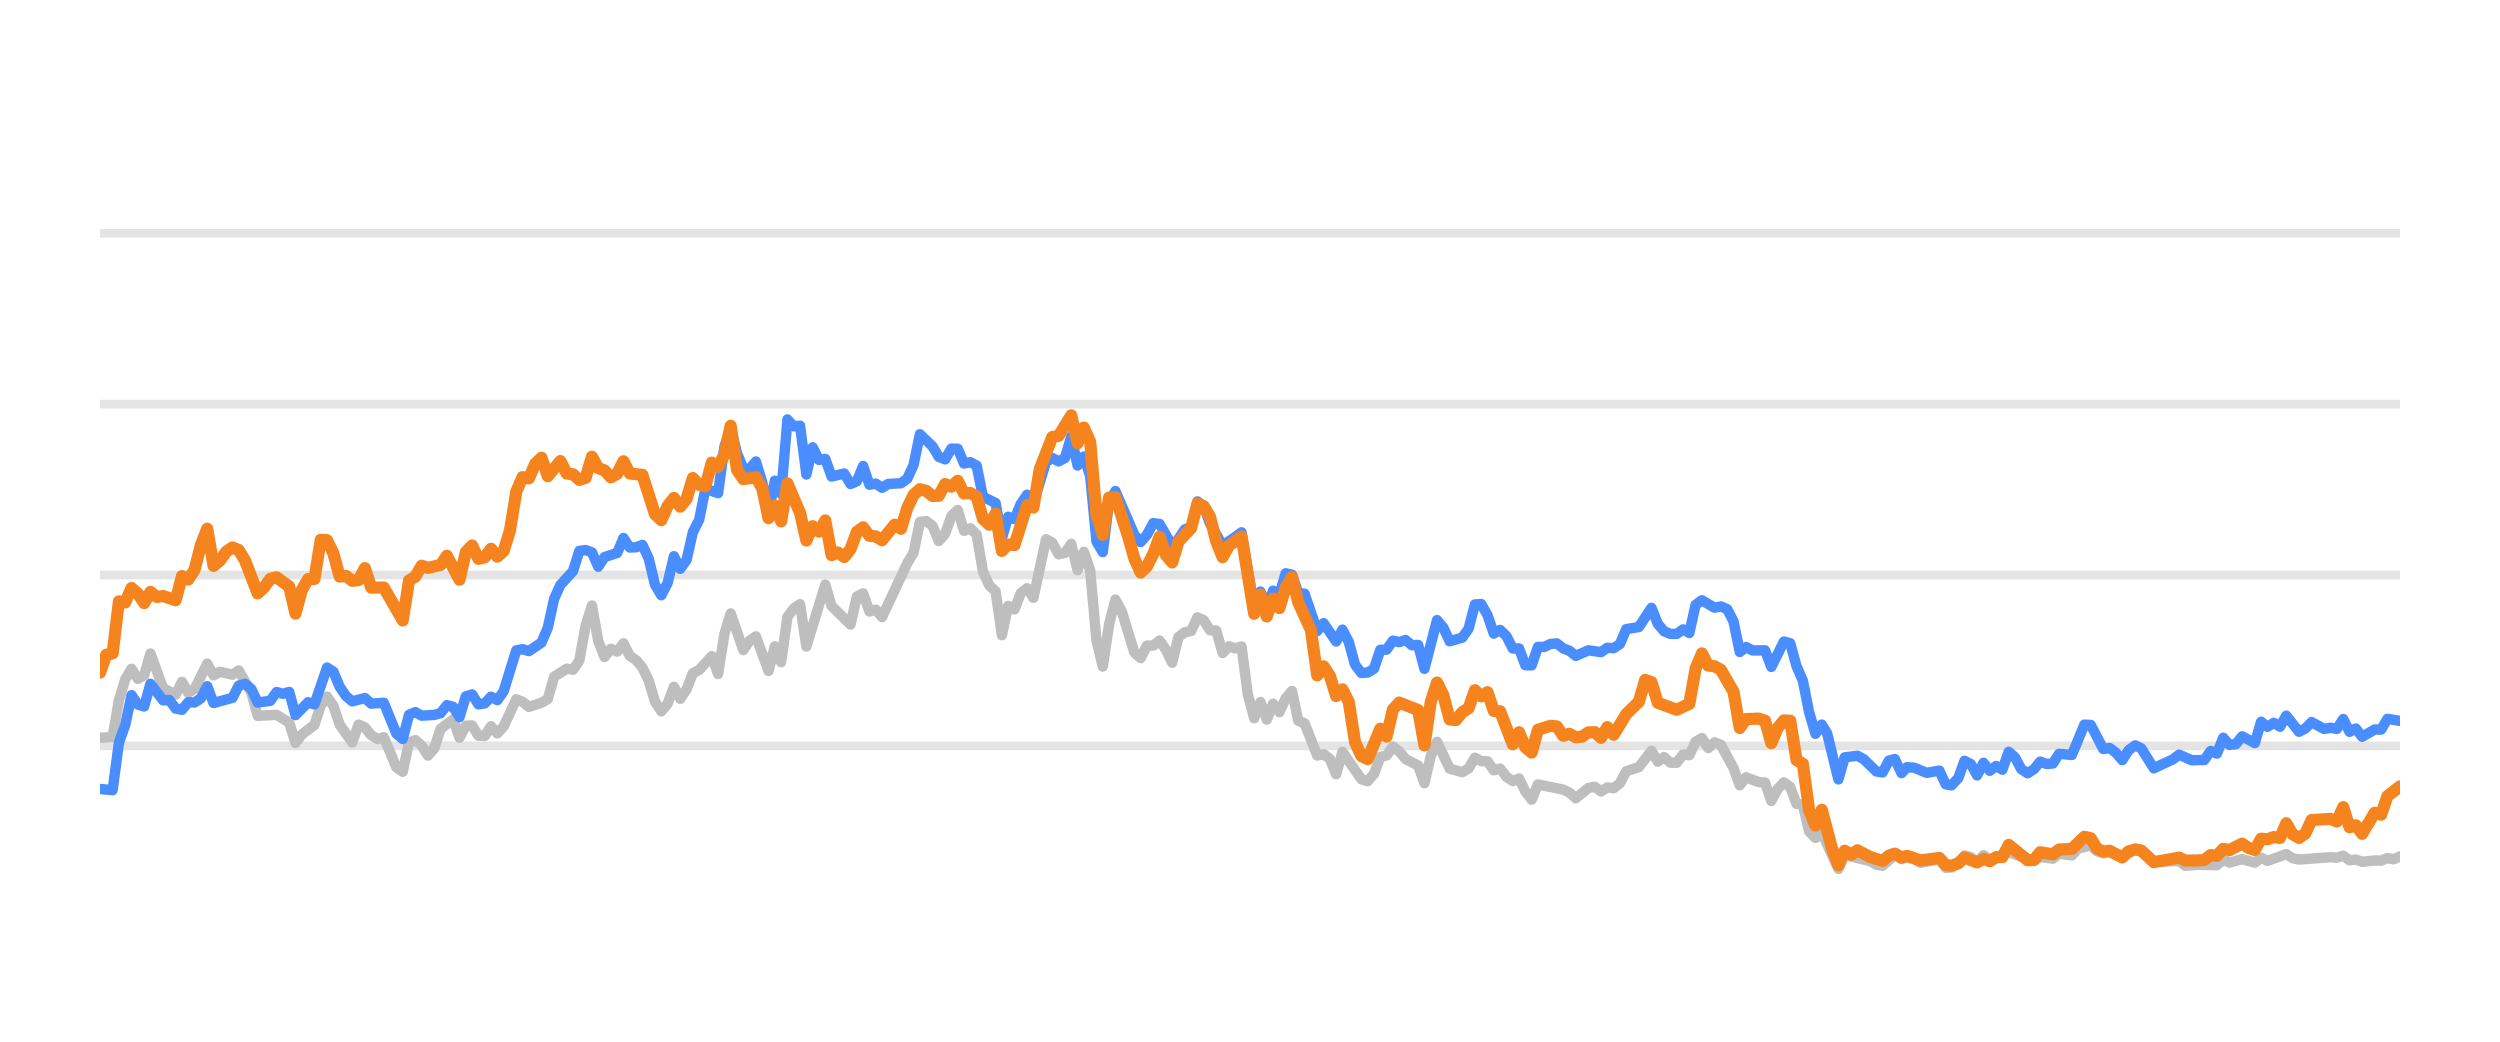
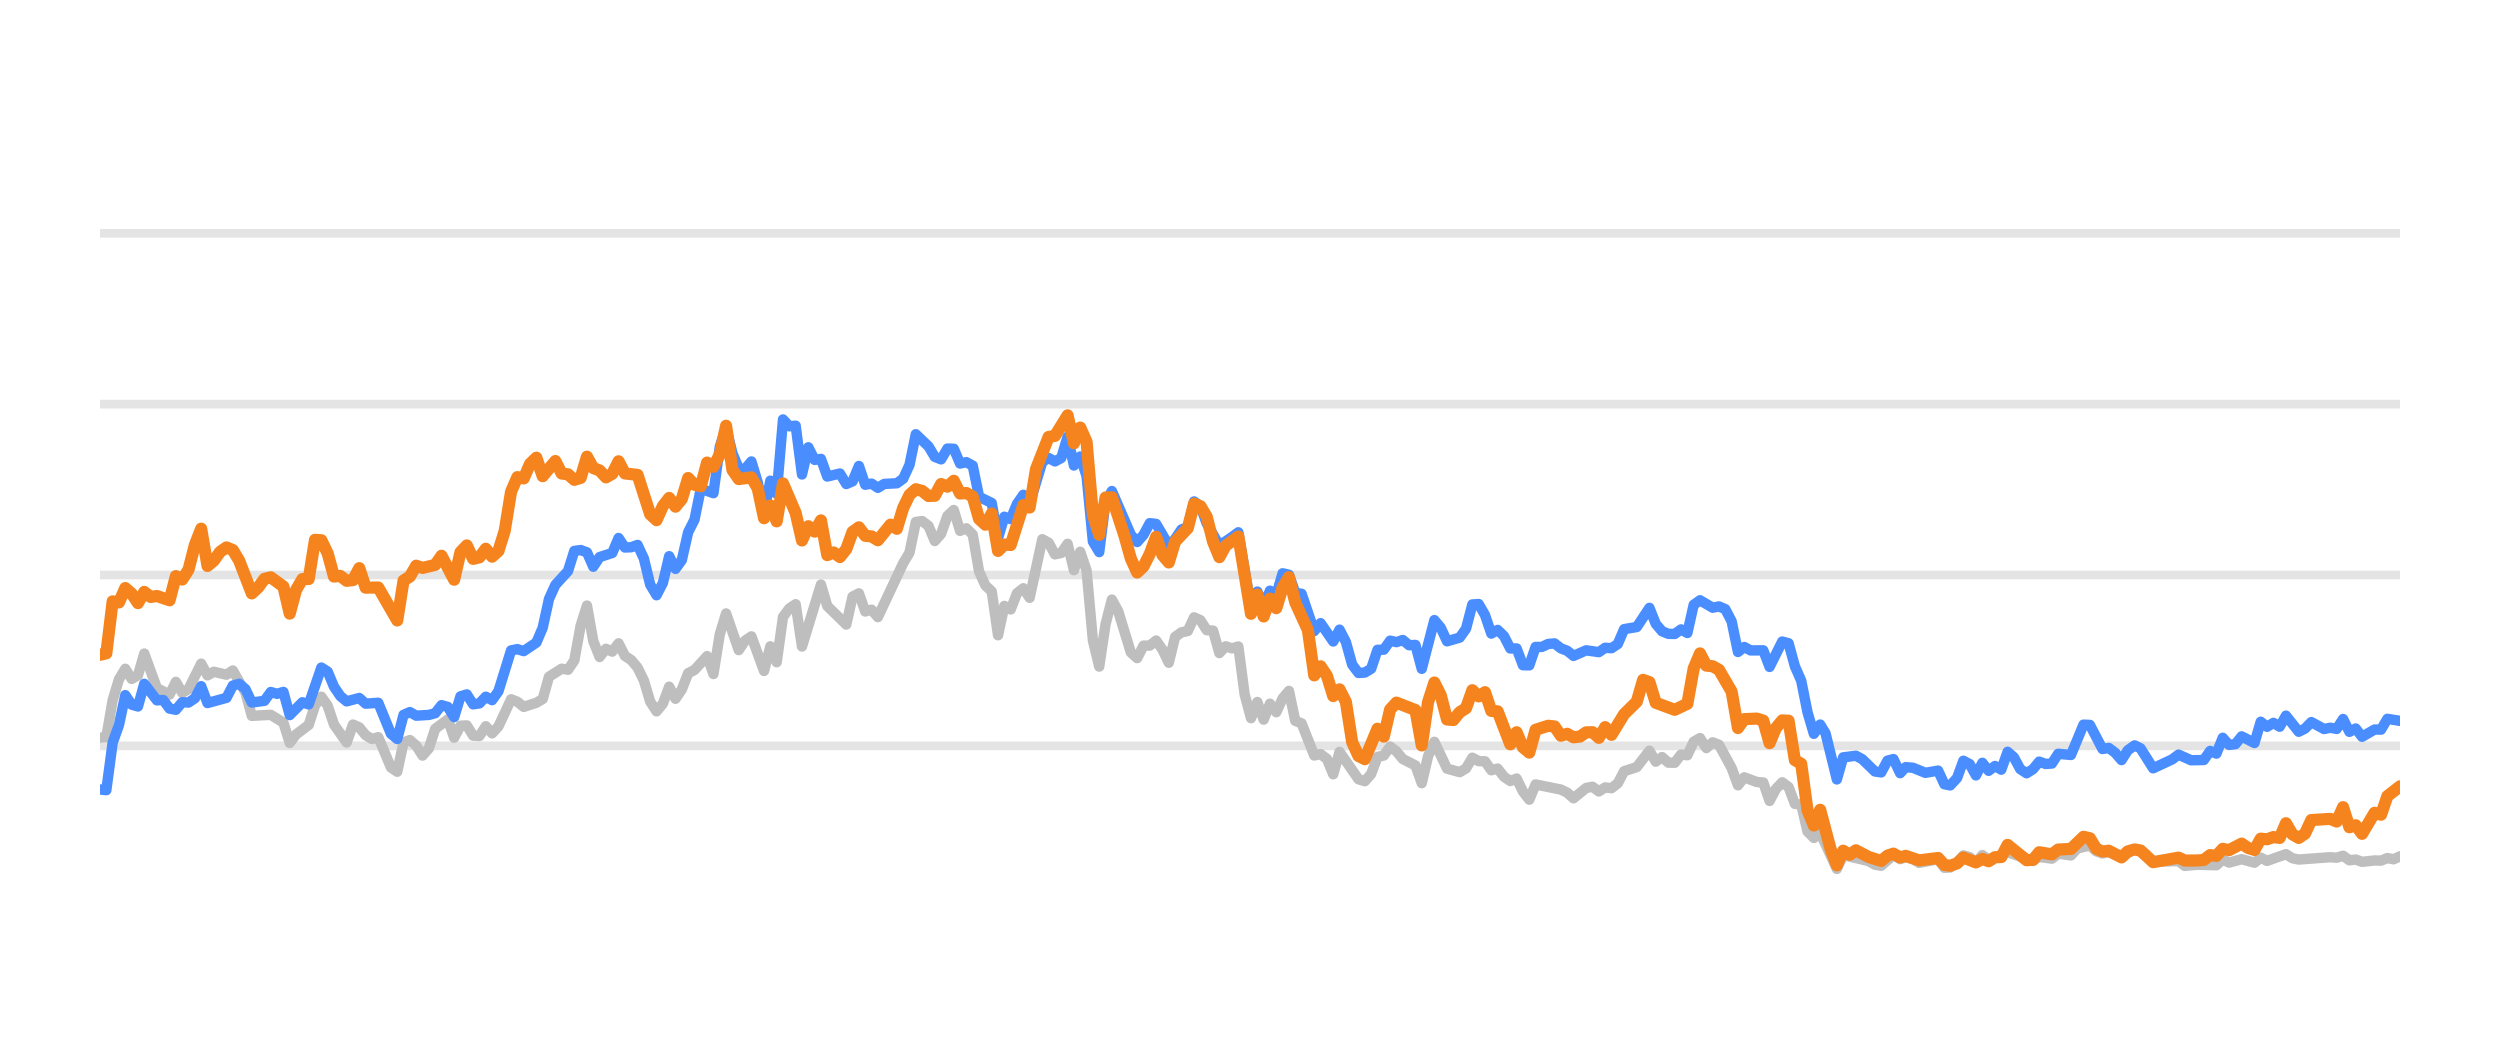
<svg xmlns="http://www.w3.org/2000/svg" width="144pt" height="60pt" viewBox="0 0 144 60" version="1.1">
  <defs>
    <style type="text/css">*{stroke-linejoin: round; stroke-linecap: butt}</style>
  </defs>
  <g id="figure_1">
    <g id="patch_1">
      <path d="M 0 60  L 144 60  L 144 0  L 0 0  L 0 60  z " style="fill: none; opacity: 0" />
    </g>
    <g id="axes_1">
      <g id="patch_2">
        <path d="M 5.76 52.8  L 138.24 52.8  L 138.24 3.6  L 5.76 3.6  L 5.76 52.8  z " style="fill: none" />
      </g>
      <g id="matplotlib.axis_1" />
      <g id="matplotlib.axis_2" />
      <g id="line2d_1">
-         <path d="M 5.76 42.96  L 138.24 42.96  " clip-path="url(#p3c8f8a0e8d)" style="fill: none; stroke: #b2b2b2; stroke-opacity: 0.35; stroke-width: 0.5; stroke-linecap: square" />
+         <path d="M 5.76 42.96  L 138.24 42.96  " clip-path="url(#pc22f0624d3)" style="fill: none; stroke: #b2b2b2; stroke-opacity: 0.35; stroke-width: 0.5; stroke-linecap: square" />
      </g>
      <g id="line2d_2">
-         <path d="M 5.76 33.12  L 138.24 33.12  " clip-path="url(#p3c8f8a0e8d)" style="fill: none; stroke: #b2b2b2; stroke-opacity: 0.35; stroke-width: 0.5; stroke-linecap: square" />
+         <path d="M 5.76 33.12  L 138.24 33.12  " clip-path="url(#pc22f0624d3)" style="fill: none; stroke: #b2b2b2; stroke-opacity: 0.35; stroke-width: 0.5; stroke-linecap: square" />
      </g>
      <g id="line2d_3">
-         <path d="M 5.76 23.28  L 138.24 23.28  " clip-path="url(#p3c8f8a0e8d)" style="fill: none; stroke: #b2b2b2; stroke-opacity: 0.35; stroke-width: 0.5; stroke-linecap: square" />
+         <path d="M 5.76 23.28  L 138.24 23.28  " clip-path="url(#pc22f0624d3)" style="fill: none; stroke: #b2b2b2; stroke-opacity: 0.35; stroke-width: 0.5; stroke-linecap: square" />
      </g>
      <g id="line2d_4">
-         <path d="M 5.76 13.44  L 138.24 13.44  " clip-path="url(#p3c8f8a0e8d)" style="fill: none; stroke: #b2b2b2; stroke-opacity: 0.35; stroke-width: 0.5; stroke-linecap: square" />
+         <path d="M 5.76 13.44  L 138.24 13.44  " clip-path="url(#pc22f0624d3)" style="fill: none; stroke: #b2b2b2; stroke-opacity: 0.35; stroke-width: 0.5; stroke-linecap: square" />
      </g>
      <g id="line2d_5">
-         <path d="M 5.76 42.498  L 6.487 42.448  L 6.85 40.333  L 7.213 39.127  L 7.576 38.522  L 7.94 39.103  L 8.303 38.901  L 8.666 37.646  L 9.393 39.639  L 10.119 40.008  L 10.483 39.275  L 10.846 39.905  L 11.209 39.688  L 11.936 38.227  L 12.299 38.901  L 12.662 38.694  L 13.389 38.862  L 13.752 38.621  L 14.479 39.89  L 14.842 41.233  L 15.932 41.174  L 16.658 41.622  L 17.021 42.793  L 17.385 42.306  L 18.111 41.755  L 18.475 40.628  L 18.838 40.131  L 19.201 40.648  L 19.564 41.735  L 20.291 42.768  L 20.654 41.735  L 21.017 41.897  L 21.381 42.345  L 21.744 42.566  L 22.107 42.463  L 22.834 44.205  L 23.197 44.451  L 23.56 42.763  L 23.924 42.63  L 24.287 42.945  L 24.65 43.521  L 25.013 43.108  L 25.377 41.981  L 26.103 41.44  L 26.467 42.493  L 26.83 41.799  L 27.193 41.784  L 27.556 42.375  L 27.92 42.394  L 28.283 41.833  L 28.646 42.242  L 29.01 41.843  L 29.736 40.279  L 30.099 40.421  L 30.463 40.716  L 31.189 40.48  L 31.552 40.264  L 31.916 38.98  L 32.642 38.517  L 33.006 38.576  L 33.369 38.045  L 33.732 36.033  L 34.095 34.881  L 34.459 36.923  L 34.822 37.843  L 35.185 37.371  L 35.548 37.533  L 35.912 37.056  L 36.275 37.779  L 36.638 38.02  L 37.002 38.453  L 37.365 39.196  L 37.728 40.416  L 38.091 40.972  L 38.455 40.534  L 38.818 39.555  L 39.181 40.249  L 39.544 39.713  L 39.908 38.778  L 40.271 38.591  L 40.998 37.794  L 41.361 38.822  L 41.724 36.534  L 42.087 35.334  L 42.814 37.445  L 43.177 36.903  L 43.54 36.657  L 44.267 38.645  L 44.63 37.228  L 44.994 38.143  L 45.357 35.536  L 45.72 35.044  L 46.083 34.803  L 46.447 37.238  L 47.536 33.671  L 47.9 34.906  L 48.99 35.974  L 49.353 34.365  L 49.716 34.178  L 50.079 35.221  L 50.443 35.118  L 50.806 35.546  L 52.259 32.441  L 52.622 31.831  L 52.986 30.065  L 53.349 30.011  L 53.712 30.291  L 54.075 31.162  L 54.439 30.749  L 54.802 29.715  L 55.165 29.376  L 55.528 30.576  L 55.892 30.429  L 56.255 30.793  L 56.618 32.918  L 56.982 33.72  L 57.345 34.06  L 57.708 36.589  L 58.071 34.901  L 58.435 35.103  L 58.798 34.168  L 59.161 33.883  L 59.524 34.434  L 60.251 31.059  L 60.614 31.26  L 60.978 31.929  L 61.341 31.851  L 61.704 31.324  L 62.067 32.844  L 62.431 31.782  L 62.794 32.859  L 63.157 36.884  L 63.52 38.394  L 63.884 35.954  L 64.247 34.537  L 64.61 35.206  L 65.337 37.578  L 65.7 37.907  L 66.063 37.189  L 66.427 37.184  L 66.79 36.894  L 67.153 37.42  L 67.516 38.173  L 67.88 36.687  L 68.243 36.421  L 68.606 36.348  L 68.97 35.56  L 69.333 35.723  L 69.696 36.298  L 70.059 36.323  L 70.423 37.617  L 70.786 37.228  L 71.149 37.346  L 71.512 37.238  L 71.876 40.008  L 72.239 41.366  L 72.602 40.436  L 72.966 41.45  L 73.329 40.534  L 73.692 41.022  L 74.055 40.224  L 74.419 39.796  L 74.782 41.518  L 75.145 41.666  L 75.872 43.516  L 76.235 43.437  L 76.598 43.713  L 76.962 44.598  L 77.325 43.309  L 78.415 44.884  L 78.778 44.997  L 79.141 44.579  L 79.505 43.6  L 79.868 43.516  L 80.231 43.004  L 80.594 43.28  L 80.958 43.718  L 81.684 44.092  L 82.047 45.11  L 82.411 43.555  L 82.774 42.729  L 83.501 44.274  L 84.227 44.475  L 84.59 44.259  L 84.954 43.644  L 85.317 43.841  L 85.68 43.851  L 86.043 44.367  L 86.407 44.269  L 86.77 44.741  L 87.133 44.987  L 87.497 44.844  L 87.86 45.587  L 88.223 46.06  L 88.586 45.184  L 90.039 45.479  L 90.403 45.656  L 90.766 45.981  L 91.493 45.386  L 91.856 45.317  L 92.219 45.587  L 92.582 45.356  L 92.946 45.4  L 93.309 45.115  L 93.672 44.421  L 94.399 44.185  L 95.125 43.24  L 95.489 43.87  L 95.852 43.609  L 96.215 43.929  L 96.578 43.934  L 96.942 43.462  L 97.305 43.501  L 97.668 42.724  L 98.031 42.512  L 98.395 43.088  L 98.758 42.758  L 99.121 42.901  L 99.848 44.239  L 100.211 45.233  L 100.574 44.775  L 101.301 45.046  L 101.664 45.071  L 102.027 46.133  L 102.391 45.445  L 102.754 45.061  L 103.117 45.331  L 103.481 46.301  L 103.844 46.345  L 104.207 47.895  L 104.57 48.264  L 104.934 47.964  L 105.892 50.05  L 106.254 49.248  L 107.714 49.597  L 108.076 49.804  L 108.439 49.868  L 109.142 49.248  L 109.528 49.484  L 109.846 49.376  L 110.254 49.479  L 110.617 49.7  L 111.707 49.494  L 112.071 49.986  L 112.404 49.966  L 112.796 49.7  L 113.158 49.272  L 113.521 49.371  L 113.88 49.681  L 114.251 49.253  L 114.611 49.513  L 115.7 49.09  L 117.155 49.587  L 117.516 49.361  L 118.244 49.459  L 118.606 49.169  L 119.339 49.272  L 119.703 48.874  L 120.426 48.702  L 120.79 49.031  L 121.149 49.159  L 121.511 49.08  L 122.243 49.366  L 122.994 48.908  L 123.334 49.051  L 124.058 49.646  L 125.518 49.597  L 125.876 49.873  L 126.6 49.809  L 127.694 49.838  L 128.058 49.509  L 128.42 49.686  L 129.144 49.489  L 129.879 49.691  L 130.24 49.4  L 130.603 49.587  L 131.69 49.199  L 132.058 49.435  L 132.422 49.509  L 134.234 49.376  L 134.603 49.405  L 134.97 49.292  L 135.334 49.553  L 135.696 49.509  L 136.06 49.641  L 136.781 49.563  L 137.152 49.572  L 137.515 49.425  L 137.87 49.494  L 138.24 49.322  L 138.24 49.322  " clip-path="url(#p3c8f8a0e8d)" style="fill: none; stroke: #bebebe; stroke-width: 0.6; stroke-linecap: round" />
+         <path d="M 5.76 42.488  L 6.124 42.448  L 6.489 40.333  L 6.853 39.127  L 7.217 38.522  L 7.581 39.103  L 7.946 38.901  L 8.31 37.646  L 9.038 39.639  L 9.767 40.008  L 10.131 39.275  L 10.496 39.905  L 10.86 39.688  L 11.588 38.227  L 11.953 38.901  L 12.317 38.694  L 13.045 38.862  L 13.41 38.621  L 14.138 39.89  L 14.503 41.233  L 15.595 41.174  L 16.324 41.622  L 16.688 42.793  L 17.052 42.306  L 17.781 41.755  L 18.145 40.628  L 18.51 40.131  L 18.874 40.648  L 19.238 41.735  L 19.967 42.768  L 20.331 41.735  L 20.695 41.897  L 21.059 42.345  L 21.424 42.566  L 21.788 42.463  L 22.517 44.205  L 22.881 44.451  L 23.245 42.763  L 23.609 42.63  L 23.974 42.945  L 24.338 43.521  L 24.702 43.108  L 25.066 41.981  L 25.795 41.44  L 26.159 42.493  L 26.524 41.799  L 26.888 41.784  L 27.252 42.375  L 27.616 42.394  L 27.981 41.833  L 28.345 42.242  L 28.709 41.843  L 29.438 40.279  L 29.802 40.421  L 30.166 40.716  L 30.895 40.48  L 31.259 40.264  L 31.623 38.98  L 32.352 38.517  L 32.716 38.576  L 33.08 38.045  L 33.445 36.033  L 33.809 34.881  L 34.173 36.923  L 34.538 37.843  L 34.902 37.371  L 35.266 37.533  L 35.63 37.056  L 35.995 37.779  L 36.359 38.02  L 36.723 38.453  L 37.087 39.196  L 37.452 40.416  L 37.816 40.972  L 38.18 40.534  L 38.545 39.555  L 38.909 40.249  L 39.273 39.713  L 39.637 38.778  L 40.002 38.591  L 40.73 37.794  L 41.094 38.822  L 41.459 36.534  L 41.823 35.334  L 42.552 37.445  L 42.916 36.903  L 43.28 36.657  L 44.009 38.645  L 44.373 37.228  L 44.737 38.143  L 45.101 35.536  L 45.466 35.044  L 45.83 34.803  L 46.194 37.238  L 47.287 33.671  L 47.651 34.906  L 48.744 35.974  L 49.108 34.365  L 49.473 34.178  L 49.837 35.221  L 50.201 35.118  L 50.565 35.546  L 52.023 32.441  L 52.387 31.831  L 52.751 30.065  L 53.115 30.011  L 53.48 30.291  L 53.844 31.162  L 54.208 30.749  L 54.572 29.715  L 54.937 29.376  L 55.301 30.576  L 55.665 30.429  L 56.03 30.793  L 56.394 32.918  L 56.758 33.72  L 57.122 34.06  L 57.487 36.589  L 57.851 34.901  L 58.215 35.103  L 58.579 34.168  L 58.944 33.883  L 59.308 34.434  L 60.037 31.059  L 60.401 31.26  L 60.765 31.929  L 61.129 31.851  L 61.494 31.324  L 61.858 32.844  L 62.222 31.782  L 62.586 32.859  L 62.951 36.884  L 63.315 38.394  L 63.679 35.954  L 64.044 34.537  L 64.408 35.206  L 65.136 37.578  L 65.501 37.907  L 65.865 37.189  L 66.229 37.184  L 66.593 36.894  L 66.958 37.42  L 67.322 38.173  L 67.686 36.687  L 68.051 36.421  L 68.415 36.348  L 68.779 35.56  L 69.143 35.723  L 69.508 36.298  L 69.872 36.323  L 70.236 37.617  L 70.6 37.228  L 70.965 37.346  L 71.329 37.238  L 71.693 40.008  L 72.058 41.366  L 72.422 40.436  L 72.786 41.45  L 73.15 40.534  L 73.515 41.022  L 73.879 40.224  L 74.243 39.796  L 74.607 41.518  L 74.972 41.666  L 75.7 43.516  L 76.065 43.437  L 76.429 43.713  L 76.793 44.598  L 77.157 43.309  L 78.25 44.884  L 78.614 44.997  L 78.979 44.579  L 79.343 43.6  L 79.707 43.516  L 80.072 43.004  L 80.436 43.28  L 80.8 43.718  L 81.529 44.092  L 81.893 45.11  L 82.257 43.555  L 82.621 42.729  L 83.35 44.274  L 84.079 44.475  L 84.443 44.259  L 84.807 43.644  L 85.171 43.841  L 85.536 43.851  L 85.9 44.367  L 86.264 44.269  L 86.628 44.741  L 86.993 44.987  L 87.357 44.844  L 87.721 45.587  L 88.086 46.06  L 88.45 45.184  L 89.907 45.479  L 90.271 45.656  L 90.635 45.981  L 91.364 45.386  L 91.728 45.317  L 92.093 45.587  L 92.457 45.356  L 92.821 45.4  L 93.185 45.115  L 93.55 44.421  L 94.278 44.185  L 95.007 43.24  L 95.371 43.87  L 95.735 43.609  L 96.1 43.929  L 96.464 43.934  L 96.828 43.462  L 97.192 43.501  L 97.557 42.724  L 97.921 42.512  L 98.285 43.088  L 98.649 42.758  L 99.014 42.901  L 99.742 44.239  L 100.107 45.233  L 100.471 44.775  L 101.199 45.046  L 101.564 45.071  L 101.928 46.133  L 102.292 45.445  L 102.656 45.061  L 103.021 45.331  L 103.385 46.301  L 103.749 46.345  L 104.114 47.895  L 104.478 48.264  L 104.842 47.964  L 105.803 50.05  L 106.166 49.248  L 107.63 49.597  L 107.993 49.804  L 108.357 49.868  L 109.062 49.248  L 109.449 49.484  L 109.768 49.376  L 110.177 49.479  L 110.541 49.7  L 111.634 49.494  L 111.999 49.986  L 112.333 49.966  L 112.726 49.7  L 113.089 49.272  L 113.453 49.371  L 113.813 49.681  L 114.185 49.253  L 114.546 49.513  L 115.638 49.09  L 117.097 49.587  L 117.459 49.361  L 118.189 49.459  L 118.552 49.169  L 119.287 49.272  L 119.652 48.874  L 120.377 48.702  L 120.742 49.031  L 121.102 49.159  L 121.465 49.08  L 122.199 49.366  L 122.952 48.908  L 123.293 49.051  L 124.019 49.646  L 125.483 49.597  L 125.842 49.873  L 126.568 49.809  L 127.665 49.838  L 128.03 49.509  L 128.393 49.686  L 129.119 49.489  L 129.856 49.691  L 130.218 49.4  L 130.582 49.587  L 131.672 49.199  L 132.041 49.435  L 132.406 49.509  L 134.223 49.376  L 134.593 49.405  L 134.961 49.292  L 135.326 49.553  L 135.689 49.509  L 136.054 49.641  L 136.777 49.563  L 137.149 49.572  L 137.513 49.425  L 137.869 49.494  L 138.24 49.322  L 138.24 49.322  " clip-path="url(#pc22f0624d3)" style="fill: none; stroke: #bebebe; stroke-width: 0.6; stroke-linecap: round" />
      </g>
      <g id="line2d_6">
-         <path d="M 5.76 45.445  L 6.487 45.513  L 6.85 42.778  L 7.213 41.76  L 7.576 40.042  L 7.94 40.584  L 8.303 40.692  L 8.666 39.388  L 9.393 40.338  L 9.756 40.323  L 10.119 40.815  L 10.483 40.884  L 10.846 40.446  L 11.209 40.466  L 11.572 40.22  L 11.936 39.526  L 12.299 40.495  L 13.389 40.195  L 13.752 39.491  L 14.115 39.388  L 14.479 39.693  L 14.842 40.466  L 15.568 40.367  L 15.932 39.86  L 16.295 39.964  L 16.658 39.855  L 17.021 41.189  L 17.748 40.451  L 18.111 40.574  L 18.838 38.453  L 19.201 38.685  L 19.564 39.555  L 19.928 40.092  L 20.291 40.397  L 21.017 40.205  L 21.381 40.53  L 22.107 40.48  L 22.834 42.261  L 23.197 42.566  L 23.56 41.174  L 23.924 41.017  L 24.287 41.223  L 25.013 41.179  L 25.377 41.081  L 25.74 40.618  L 26.103 40.721  L 26.467 41.307  L 26.83 40.111  L 27.193 39.998  L 27.556 40.569  L 27.92 40.515  L 28.283 40.131  L 28.646 40.328  L 29.01 39.816  L 29.736 37.464  L 30.099 37.391  L 30.463 37.504  L 31.189 37.012  L 31.552 36.161  L 31.916 34.498  L 32.279 33.691  L 33.006 32.894  L 33.369 31.733  L 33.732 31.683  L 34.095 31.816  L 34.459 32.643  L 34.822 32.087  L 35.548 31.851  L 35.912 30.99  L 36.275 31.536  L 36.638 31.521  L 37.002 31.388  L 37.365 32.17  L 37.728 33.681  L 38.091 34.286  L 38.455 33.582  L 38.818 32.038  L 39.181 32.766  L 39.544 32.259  L 39.908 30.655  L 40.271 29.937  L 40.634 28.146  L 41.361 28.407  L 41.724 25.735  L 42.087 24.623  L 42.451 26.104  L 42.814 26.98  L 43.177 27.009  L 43.54 26.581  L 43.904 27.782  L 44.267 29.499  L 44.63 27.688  L 44.994 28.441  L 45.357 24.161  L 45.72 24.554  L 46.083 24.52  L 46.447 27.329  L 46.81 25.765  L 47.173 26.488  L 47.536 26.434  L 47.9 27.447  L 48.626 27.275  L 48.99 27.88  L 49.353 27.723  L 49.716 26.842  L 50.079 27.92  L 50.443 27.856  L 50.806 28.097  L 51.169 27.875  L 51.896 27.836  L 52.259 27.57  L 52.622 26.778  L 52.986 25.012  L 53.712 25.71  L 54.075 26.316  L 54.439 26.458  L 54.802 25.838  L 55.165 25.848  L 55.528 26.699  L 55.892 26.621  L 56.255 26.822  L 56.618 28.613  L 57.345 28.972  L 57.708 30.995  L 58.071 29.765  L 58.435 29.897  L 58.798 29.022  L 59.161 28.5  L 59.524 29.007  L 60.251 26.601  L 60.614 26.38  L 60.978 26.576  L 61.341 26.38  L 61.704 25.15  L 62.067 26.813  L 62.431 26.296  L 62.794 27.418  L 63.157 31.191  L 63.52 31.801  L 63.884 28.899  L 64.247 28.284  L 65.337 30.803  L 65.7 31.221  L 66.063 30.808  L 66.427 30.134  L 66.79 30.178  L 67.516 31.428  L 67.88 31.044  L 68.243 30.498  L 68.606 30.365  L 68.97 28.884  L 69.333 29.154  L 69.696 30.153  L 70.423 31.423  L 71.149 30.931  L 71.512 30.66  L 72.239 34.999  L 72.602 34.074  L 72.966 34.916  L 73.329 34.025  L 73.692 34.261  L 74.055 33.022  L 74.419 33.105  L 74.782 34.153  L 75.145 34.202  L 75.872 36.348  L 76.235 35.895  L 76.962 36.948  L 77.325 36.269  L 77.688 36.972  L 78.051 38.286  L 78.415 38.763  L 78.778 38.739  L 79.141 38.517  L 79.505 37.43  L 79.868 37.42  L 80.231 36.903  L 80.594 36.987  L 80.958 36.864  L 81.321 37.164  L 81.684 37.149  L 82.047 38.522  L 82.774 35.718  L 83.137 36.156  L 83.501 36.938  L 84.227 36.726  L 84.59 36.215  L 84.954 34.817  L 85.317 34.793  L 85.68 35.427  L 86.043 36.495  L 86.407 36.284  L 86.77 36.638  L 87.133 37.351  L 87.497 37.351  L 87.86 38.316  L 88.223 38.325  L 88.586 37.263  L 88.95 37.263  L 89.313 37.09  L 89.676 37.061  L 90.039 37.346  L 90.403 37.484  L 90.766 37.779  L 91.493 37.459  L 92.219 37.563  L 92.582 37.312  L 92.946 37.336  L 93.309 37.095  L 93.672 36.239  L 94.399 36.116  L 95.125 35.014  L 95.489 35.934  L 95.852 36.362  L 96.215 36.51  L 96.578 36.515  L 96.942 36.254  L 97.305 36.461  L 97.668 34.837  L 98.031 34.576  L 98.758 35.004  L 99.121 34.931  L 99.485 35.088  L 99.848 35.787  L 100.211 37.553  L 100.574 37.268  L 100.938 37.464  L 101.664 37.459  L 102.027 38.414  L 102.754 36.953  L 103.117 37.051  L 103.481 38.379  L 103.844 39.206  L 104.207 41.031  L 104.57 42.266  L 104.934 41.735  L 105.24 42.237  L 105.892 44.894  L 106.254 43.624  L 106.986 43.531  L 107.351 43.728  L 108.076 44.436  L 108.439 44.49  L 108.798 43.816  L 109.142 43.723  L 109.528 44.534  L 109.846 44.19  L 110.254 44.22  L 110.978 44.515  L 111.707 44.387  L 112.071 45.174  L 112.404 45.238  L 112.796 44.815  L 113.158 43.821  L 113.521 44.013  L 113.88 44.662  L 114.251 43.939  L 114.611 44.397  L 114.975 44.121  L 115.336 44.333  L 115.7 43.304  L 116.063 43.624  L 116.424 44.298  L 116.79 44.539  L 117.155 44.308  L 117.516 43.87  L 117.879 44.003  L 118.244 43.978  L 118.606 43.418  L 119.339 43.486  L 120.06 41.74  L 120.426 41.755  L 121.149 43.142  L 121.511 43.083  L 121.879 43.359  L 122.243 43.782  L 122.603 43.216  L 122.994 42.935  L 123.334 43.103  L 124.058 44.254  L 125.151 43.742  L 125.518 43.467  L 126.24 43.791  L 126.969 43.777  L 127.333 43.255  L 127.694 43.408  L 128.058 42.498  L 128.42 42.906  L 128.786 42.862  L 129.144 42.414  L 129.879 42.798  L 130.24 41.573  L 130.603 41.863  L 130.968 41.637  L 131.33 41.858  L 131.69 41.223  L 132.422 42.148  L 132.784 41.966  L 133.146 41.592  L 133.875 41.991  L 134.234 41.917  L 134.603 41.986  L 134.97 41.415  L 135.334 42.153  L 135.696 41.961  L 136.06 42.438  L 136.781 42.02  L 137.152 42.025  L 137.515 41.405  L 138.24 41.523  L 138.24 41.523  " clip-path="url(#p3c8f8a0e8d)" style="fill: none; stroke: #4a8dff; stroke-width: 0.6; stroke-linecap: round" />
+         <path d="M 5.76 45.474  L 6.124 45.513  L 6.489 42.778  L 6.853 41.76  L 7.217 40.042  L 7.581 40.584  L 7.946 40.692  L 8.31 39.388  L 9.038 40.338  L 9.403 40.323  L 9.767 40.815  L 10.131 40.884  L 10.496 40.446  L 10.86 40.466  L 11.224 40.22  L 11.588 39.526  L 11.953 40.495  L 13.045 40.195  L 13.41 39.491  L 13.774 39.388  L 14.138 39.693  L 14.503 40.466  L 15.231 40.367  L 15.595 39.86  L 15.96 39.964  L 16.324 39.855  L 16.688 41.189  L 17.417 40.451  L 17.781 40.574  L 18.51 38.453  L 18.874 38.685  L 19.238 39.555  L 19.602 40.092  L 19.967 40.397  L 20.695 40.205  L 21.059 40.53  L 21.788 40.48  L 22.517 42.261  L 22.881 42.566  L 23.245 41.174  L 23.609 41.017  L 23.974 41.223  L 24.702 41.179  L 25.066 41.081  L 25.431 40.618  L 25.795 40.721  L 26.159 41.307  L 26.524 40.111  L 26.888 39.998  L 27.252 40.569  L 27.616 40.515  L 27.981 40.131  L 28.345 40.328  L 28.709 39.816  L 29.438 37.464  L 29.802 37.391  L 30.166 37.504  L 30.895 37.012  L 31.259 36.161  L 31.623 34.498  L 31.988 33.691  L 32.716 32.894  L 33.08 31.733  L 33.445 31.683  L 33.809 31.816  L 34.173 32.643  L 34.538 32.087  L 35.266 31.851  L 35.63 30.99  L 35.995 31.536  L 36.359 31.521  L 36.723 31.388  L 37.087 32.17  L 37.452 33.681  L 37.816 34.286  L 38.18 33.582  L 38.545 32.038  L 38.909 32.766  L 39.273 32.259  L 39.637 30.655  L 40.002 29.937  L 40.366 28.146  L 41.094 28.407  L 41.459 25.735  L 41.823 24.623  L 42.187 26.104  L 42.552 26.98  L 42.916 27.009  L 43.28 26.581  L 43.644 27.782  L 44.009 29.499  L 44.373 27.688  L 44.737 28.441  L 45.101 24.161  L 45.466 24.554  L 45.83 24.52  L 46.194 27.329  L 46.559 25.765  L 46.923 26.488  L 47.287 26.434  L 47.651 27.447  L 48.38 27.275  L 48.744 27.88  L 49.108 27.723  L 49.473 26.842  L 49.837 27.92  L 50.201 27.856  L 50.565 28.097  L 50.93 27.875  L 51.658 27.836  L 52.023 27.57  L 52.387 26.778  L 52.751 25.012  L 53.48 25.71  L 53.844 26.316  L 54.208 26.458  L 54.572 25.838  L 54.937 25.848  L 55.301 26.699  L 55.665 26.621  L 56.03 26.822  L 56.394 28.613  L 57.122 28.972  L 57.487 30.995  L 57.851 29.765  L 58.215 29.897  L 58.579 29.022  L 58.944 28.5  L 59.308 29.007  L 60.037 26.601  L 60.401 26.38  L 60.765 26.576  L 61.129 26.38  L 61.494 25.15  L 61.858 26.813  L 62.222 26.296  L 62.586 27.418  L 62.951 31.191  L 63.315 31.801  L 63.679 28.899  L 64.044 28.284  L 65.136 30.803  L 65.501 31.221  L 65.865 30.808  L 66.229 30.134  L 66.593 30.178  L 67.322 31.428  L 67.686 31.044  L 68.051 30.498  L 68.415 30.365  L 68.779 28.884  L 69.143 29.154  L 69.508 30.153  L 70.236 31.423  L 70.965 30.931  L 71.329 30.66  L 72.058 34.999  L 72.422 34.074  L 72.786 34.916  L 73.15 34.025  L 73.515 34.261  L 73.879 33.022  L 74.243 33.105  L 74.607 34.153  L 74.972 34.202  L 75.7 36.348  L 76.065 35.895  L 76.793 36.948  L 77.157 36.269  L 77.522 36.972  L 77.886 38.286  L 78.25 38.763  L 78.614 38.739  L 78.979 38.517  L 79.343 37.43  L 79.707 37.42  L 80.072 36.903  L 80.436 36.987  L 80.8 36.864  L 81.164 37.164  L 81.529 37.149  L 81.893 38.522  L 82.621 35.718  L 82.986 36.156  L 83.35 36.938  L 84.079 36.726  L 84.443 36.215  L 84.807 34.817  L 85.171 34.793  L 85.536 35.427  L 85.9 36.495  L 86.264 36.284  L 86.628 36.638  L 86.993 37.351  L 87.357 37.351  L 87.721 38.316  L 88.086 38.325  L 88.45 37.263  L 88.814 37.263  L 89.178 37.09  L 89.543 37.061  L 89.907 37.346  L 90.271 37.484  L 90.635 37.779  L 91.364 37.459  L 92.093 37.563  L 92.457 37.312  L 92.821 37.336  L 93.185 37.095  L 93.55 36.239  L 94.278 36.116  L 95.007 35.014  L 95.371 35.934  L 95.735 36.362  L 96.1 36.51  L 96.464 36.515  L 96.828 36.254  L 97.192 36.461  L 97.557 34.837  L 97.921 34.576  L 98.649 35.004  L 99.014 34.931  L 99.378 35.088  L 99.742 35.787  L 100.107 37.553  L 100.471 37.268  L 100.835 37.464  L 101.564 37.459  L 101.928 38.414  L 102.656 36.953  L 103.021 37.051  L 103.385 38.379  L 103.749 39.206  L 104.114 41.031  L 104.478 42.266  L 104.842 41.735  L 105.15 42.237  L 105.803 44.894  L 106.166 43.624  L 106.9 43.531  L 107.266 43.728  L 107.993 44.436  L 108.357 44.49  L 108.717 43.816  L 109.062 43.723  L 109.449 44.534  L 109.768 44.19  L 110.177 44.22  L 110.903 44.515  L 111.634 44.387  L 111.999 45.174  L 112.333 45.238  L 112.726 44.815  L 113.089 43.821  L 113.453 44.013  L 113.813 44.662  L 114.185 43.939  L 114.546 44.397  L 114.911 44.121  L 115.273 44.333  L 115.638 43.304  L 116.002 43.624  L 116.364 44.298  L 116.731 44.539  L 117.097 44.308  L 117.459 43.87  L 117.823 44.003  L 118.189 43.978  L 118.552 43.418  L 119.287 43.486  L 120.01 41.74  L 120.377 41.755  L 121.102 43.142  L 121.465 43.083  L 121.834 43.359  L 122.199 43.782  L 122.56 43.216  L 122.952 42.935  L 123.293 43.103  L 124.019 44.254  L 125.115 43.742  L 125.483 43.467  L 126.207 43.791  L 126.938 43.777  L 127.303 43.255  L 127.665 43.408  L 128.03 42.498  L 128.393 42.906  L 128.76 42.862  L 129.119 42.414  L 129.856 42.798  L 130.218 41.573  L 130.582 41.863  L 130.948 41.637  L 131.311 41.858  L 131.672 41.223  L 132.406 42.148  L 132.769 41.966  L 133.132 41.592  L 133.863 41.991  L 134.223 41.917  L 134.593 41.986  L 134.961 41.415  L 135.326 42.153  L 135.689 41.961  L 136.054 42.438  L 136.777 42.02  L 137.149 42.025  L 137.513 41.405  L 138.24 41.523  L 138.24 41.523  " clip-path="url(#pc22f0624d3)" style="fill: none; stroke: #4a8dff; stroke-width: 0.6; stroke-linecap: round" />
      </g>
      <g id="line2d_7">
-         <path d="M 5.76 38.748  L 6.123 37.715  L 6.487 37.632  L 6.85 34.64  L 7.213 34.699  L 7.576 33.873  L 7.94 34.188  L 8.303 34.739  L 8.666 34.094  L 9.029 34.384  L 9.393 34.33  L 10.119 34.576  L 10.483 33.184  L 10.846 33.381  L 11.209 32.81  L 11.572 31.388  L 11.936 30.453  L 12.299 32.598  L 12.662 32.293  L 13.025 31.782  L 13.389 31.531  L 13.752 31.683  L 14.115 32.289  L 14.842 34.178  L 15.205 33.843  L 15.568 33.341  L 15.932 33.253  L 16.658 33.784  L 17.021 35.344  L 17.385 33.981  L 17.748 33.356  L 18.111 33.351  L 18.475 31.093  L 18.838 31.118  L 19.201 31.875  L 19.564 33.209  L 19.928 33.174  L 20.291 33.455  L 20.654 33.415  L 21.017 32.726  L 21.381 33.848  L 22.107 33.843  L 23.197 35.737  L 23.56 33.44  L 23.924 33.209  L 24.287 32.584  L 24.65 32.712  L 25.377 32.539  L 25.74 32.013  L 26.467 33.391  L 26.83 31.801  L 27.193 31.418  L 27.556 32.19  L 27.92 32.102  L 28.283 31.61  L 28.646 32.062  L 29.01 31.737  L 29.373 30.567  L 29.736 28.318  L 30.099 27.482  L 30.463 27.555  L 30.826 26.719  L 31.189 26.365  L 31.552 27.428  L 32.279 26.557  L 32.642 27.275  L 33.006 27.319  L 33.369 27.639  L 33.732 27.526  L 34.095 26.306  L 34.459 26.96  L 34.822 27.098  L 35.185 27.496  L 35.548 27.29  L 35.912 26.571  L 36.275 27.27  L 37.002 27.354  L 37.728 29.622  L 38.091 29.961  L 38.455 29.15  L 38.818 28.682  L 39.181 29.184  L 39.544 28.741  L 39.908 27.536  L 40.271 27.92  L 40.634 28.008  L 40.998 26.645  L 41.361 26.886  L 41.724 26.183  L 42.087 24.525  L 42.451 27.068  L 42.814 27.595  L 43.54 27.496  L 43.904 28.131  L 44.267 29.848  L 44.63 29.12  L 44.994 30.03  L 45.357 27.846  L 46.083 29.543  L 46.447 31.132  L 46.81 30.311  L 47.173 30.621  L 47.536 29.976  L 47.9 31.974  L 48.263 31.821  L 48.626 32.087  L 48.99 31.634  L 49.353 30.635  L 49.716 30.375  L 50.079 30.862  L 50.443 30.896  L 50.806 31.118  L 51.532 30.222  L 51.896 30.458  L 52.259 29.258  L 52.622 28.505  L 52.986 28.18  L 53.349 28.274  L 53.712 28.569  L 54.075 28.554  L 54.439 27.88  L 54.802 28.033  L 55.165 27.693  L 55.528 28.426  L 55.892 28.397  L 56.255 28.603  L 56.618 29.888  L 56.982 30.222  L 57.345 29.583  L 57.708 31.733  L 58.071 31.364  L 58.435 31.393  L 59.161 29.095  L 59.524 29.233  L 59.888 27.024  L 60.614 25.169  L 60.978 25.105  L 61.704 23.925  L 62.067 25.533  L 62.431 24.628  L 62.794 25.445  L 63.157 29.642  L 63.52 30.803  L 63.884 28.658  L 64.247 28.643  L 64.974 30.872  L 65.337 32.17  L 65.7 32.977  L 66.063 32.628  L 66.427 31.905  L 66.79 30.921  L 67.153 31.969  L 67.516 32.397  L 67.88 31.196  L 68.606 30.424  L 68.97 29.012  L 69.333 29.154  L 69.696 29.765  L 70.059 31.201  L 70.423 32.092  L 70.786 31.432  L 71.512 30.901  L 72.239 35.354  L 72.602 34.247  L 72.966 35.506  L 73.329 34.483  L 73.692 35.029  L 74.055 33.833  L 74.419 33.243  L 74.782 34.699  L 75.509 36.293  L 75.872 38.901  L 76.235 38.379  L 76.598 38.921  L 76.962 40.092  L 77.325 39.708  L 77.688 40.426  L 78.051 42.753  L 78.415 43.545  L 78.778 43.728  L 79.505 41.976  L 79.868 42.429  L 80.231 40.864  L 80.594 40.47  L 81.684 40.899  L 82.047 42.935  L 82.411 40.436  L 82.774 39.314  L 83.137 40.042  L 83.501 41.44  L 83.864 41.474  L 84.227 41.022  L 84.59 40.795  L 84.954 39.757  L 85.317 40.111  L 85.68 39.87  L 86.043 40.948  L 86.407 40.972  L 87.133 42.871  L 87.497 42.178  L 87.86 43.044  L 88.223 43.349  L 88.586 42.035  L 89.313 41.804  L 89.676 41.843  L 90.039 42.379  L 90.403 42.266  L 90.766 42.468  L 91.129 42.429  L 91.493 42.183  L 91.856 42.173  L 92.219 42.502  L 92.582 41.883  L 92.946 42.325  L 93.672 41.135  L 94.399 40.421  L 94.762 39.162  L 95.125 39.29  L 95.489 40.48  L 96.578 40.884  L 97.305 40.539  L 97.668 38.502  L 98.031 37.637  L 98.395 38.34  L 98.758 38.375  L 99.121 38.581  L 99.848 39.836  L 100.211 41.932  L 100.574 41.42  L 101.301 41.391  L 101.664 41.509  L 102.027 42.803  L 102.391 41.937  L 102.754 41.494  L 103.117 41.514  L 103.481 43.782  L 103.844 43.993  L 104.207 46.67  L 104.57 47.55  L 104.934 46.645  L 105.529 48.894  L 105.892 49.843  L 106.254 49.002  L 106.625 49.233  L 106.986 48.977  L 107.714 49.361  L 108.439 49.587  L 108.798 49.287  L 109.142 49.169  L 109.528 49.39  L 109.846 49.297  L 110.617 49.558  L 111.707 49.42  L 112.071 49.823  L 112.404 49.868  L 112.796 49.73  L 113.158 49.395  L 113.88 49.676  L 114.251 49.474  L 114.611 49.607  L 114.975 49.376  L 115.336 49.366  L 115.7 48.667  L 116.79 49.548  L 117.155 49.528  L 117.516 49.09  L 118.244 49.208  L 118.606 48.933  L 119.339 48.898  L 120.06 48.2  L 120.426 48.283  L 120.79 48.884  L 121.149 49.046  L 121.511 49.002  L 122.243 49.386  L 122.603 49.041  L 122.994 48.928  L 123.334 48.987  L 124.058 49.661  L 125.518 49.4  L 125.876 49.568  L 126.6 49.563  L 126.969 49.533  L 127.333 49.253  L 127.694 49.297  L 128.058 48.894  L 128.42 48.967  L 129.144 48.593  L 129.514 48.844  L 129.879 48.957  L 130.24 48.308  L 130.603 48.342  L 130.968 48.215  L 131.33 48.264  L 131.69 47.418  L 132.058 48.057  L 132.422 48.264  L 132.784 48.018  L 133.146 47.235  L 134.234 47.167  L 134.603 47.319  L 134.97 46.493  L 135.334 47.649  L 135.696 47.536  L 136.06 48.028  L 136.781 46.817  L 137.152 46.926  L 137.515 45.858  L 138.24 45.292  L 138.24 45.292  " clip-path="url(#p3c8f8a0e8d)" style="fill: none; stroke: #f5841e; stroke-width: 0.7; stroke-linecap: round" />
+         <path d="M 5.76 37.715  L 6.124 37.632  L 6.489 34.64  L 6.853 34.699  L 7.217 33.873  L 7.581 34.188  L 7.946 34.739  L 8.31 34.094  L 8.674 34.384  L 9.038 34.33  L 9.767 34.576  L 10.131 33.184  L 10.496 33.381  L 10.86 32.81  L 11.224 31.388  L 11.588 30.453  L 11.953 32.598  L 12.317 32.293  L 12.681 31.782  L 13.045 31.531  L 13.41 31.683  L 13.774 32.289  L 14.503 34.178  L 14.867 33.843  L 15.231 33.341  L 15.595 33.253  L 16.324 33.784  L 16.688 35.344  L 17.052 33.981  L 17.417 33.356  L 17.781 33.351  L 18.145 31.093  L 18.51 31.118  L 18.874 31.875  L 19.238 33.209  L 19.602 33.174  L 19.967 33.455  L 20.331 33.415  L 20.695 32.726  L 21.059 33.848  L 21.788 33.843  L 22.881 35.737  L 23.245 33.44  L 23.609 33.209  L 23.974 32.584  L 24.338 32.712  L 25.066 32.539  L 25.431 32.013  L 26.159 33.391  L 26.524 31.801  L 26.888 31.418  L 27.252 32.19  L 27.616 32.102  L 27.981 31.61  L 28.345 32.062  L 28.709 31.737  L 29.073 30.567  L 29.438 28.318  L 29.802 27.482  L 30.166 27.555  L 30.531 26.719  L 30.895 26.365  L 31.259 27.428  L 31.988 26.557  L 32.352 27.275  L 32.716 27.319  L 33.08 27.639  L 33.445 27.526  L 33.809 26.306  L 34.173 26.96  L 34.538 27.098  L 34.902 27.496  L 35.266 27.29  L 35.63 26.571  L 35.995 27.27  L 36.723 27.354  L 37.452 29.622  L 37.816 29.961  L 38.18 29.15  L 38.545 28.682  L 38.909 29.184  L 39.273 28.741  L 39.637 27.536  L 40.002 27.92  L 40.366 28.008  L 40.73 26.645  L 41.094 26.886  L 41.459 26.183  L 41.823 24.525  L 42.187 27.068  L 42.552 27.595  L 43.28 27.496  L 43.644 28.131  L 44.009 29.848  L 44.373 29.12  L 44.737 30.03  L 45.101 27.846  L 45.83 29.543  L 46.194 31.132  L 46.559 30.311  L 46.923 30.621  L 47.287 29.976  L 47.651 31.974  L 48.016 31.821  L 48.38 32.087  L 48.744 31.634  L 49.108 30.635  L 49.473 30.375  L 49.837 30.862  L 50.201 30.896  L 50.565 31.118  L 51.294 30.222  L 51.658 30.458  L 52.023 29.258  L 52.387 28.505  L 52.751 28.18  L 53.115 28.274  L 53.48 28.569  L 53.844 28.554  L 54.208 27.88  L 54.572 28.033  L 54.937 27.693  L 55.301 28.426  L 55.665 28.397  L 56.03 28.603  L 56.394 29.888  L 56.758 30.222  L 57.122 29.583  L 57.487 31.733  L 57.851 31.364  L 58.215 31.393  L 58.944 29.095  L 59.308 29.233  L 59.672 27.024  L 60.401 25.169  L 60.765 25.105  L 61.494 23.925  L 61.858 25.533  L 62.222 24.628  L 62.586 25.445  L 62.951 29.642  L 63.315 30.803  L 63.679 28.658  L 64.044 28.643  L 64.772 30.872  L 65.136 32.17  L 65.501 32.977  L 65.865 32.628  L 66.229 31.905  L 66.593 30.921  L 66.958 31.969  L 67.322 32.397  L 67.686 31.196  L 68.415 30.424  L 68.779 29.012  L 69.143 29.154  L 69.508 29.765  L 69.872 31.201  L 70.236 32.092  L 70.6 31.432  L 71.329 30.901  L 72.058 35.354  L 72.422 34.247  L 72.786 35.506  L 73.15 34.483  L 73.515 35.029  L 73.879 33.833  L 74.243 33.243  L 74.607 34.699  L 75.336 36.293  L 75.7 38.901  L 76.065 38.379  L 76.429 38.921  L 76.793 40.092  L 77.157 39.708  L 77.522 40.426  L 77.886 42.753  L 78.25 43.545  L 78.614 43.728  L 79.343 41.976  L 79.707 42.429  L 80.072 40.864  L 80.436 40.47  L 81.529 40.899  L 81.893 42.935  L 82.257 40.436  L 82.621 39.314  L 82.986 40.042  L 83.35 41.44  L 83.714 41.474  L 84.079 41.022  L 84.443 40.795  L 84.807 39.757  L 85.171 40.111  L 85.536 39.87  L 85.9 40.948  L 86.264 40.972  L 86.993 42.871  L 87.357 42.178  L 87.721 43.044  L 88.086 43.349  L 88.45 42.035  L 89.178 41.804  L 89.543 41.843  L 89.907 42.379  L 90.271 42.266  L 90.635 42.468  L 91 42.429  L 91.364 42.183  L 91.728 42.173  L 92.093 42.502  L 92.457 41.883  L 92.821 42.325  L 93.55 41.135  L 94.278 40.421  L 94.642 39.162  L 95.007 39.29  L 95.371 40.48  L 96.464 40.884  L 97.192 40.539  L 97.557 38.502  L 97.921 37.637  L 98.285 38.34  L 98.649 38.375  L 99.014 38.581  L 99.742 39.836  L 100.107 41.932  L 100.471 41.42  L 101.199 41.391  L 101.564 41.509  L 101.928 42.803  L 102.292 41.937  L 102.656 41.494  L 103.021 41.514  L 103.385 43.782  L 103.749 43.993  L 104.114 46.67  L 104.478 47.55  L 104.842 46.645  L 105.439 48.894  L 105.803 49.843  L 106.166 49.002  L 106.538 49.233  L 106.9 48.977  L 107.63 49.361  L 108.357 49.587  L 108.717 49.287  L 109.062 49.169  L 109.449 49.39  L 109.768 49.297  L 110.541 49.558  L 111.634 49.42  L 111.999 49.823  L 112.333 49.868  L 112.726 49.73  L 113.089 49.395  L 113.813 49.676  L 114.185 49.474  L 114.546 49.607  L 114.911 49.376  L 115.273 49.366  L 115.638 48.667  L 116.731 49.548  L 117.097 49.528  L 117.459 49.09  L 118.189 49.208  L 118.552 48.933  L 119.287 48.898  L 120.01 48.2  L 120.377 48.283  L 120.742 48.884  L 121.102 49.046  L 121.465 49.002  L 122.199 49.386  L 122.56 49.041  L 122.952 48.928  L 123.293 48.987  L 124.019 49.661  L 125.483 49.4  L 125.842 49.568  L 126.568 49.563  L 126.938 49.533  L 127.303 49.253  L 127.665 49.297  L 128.03 48.894  L 128.393 48.967  L 129.119 48.593  L 129.49 48.844  L 129.856 48.957  L 130.218 48.308  L 130.582 48.342  L 130.948 48.215  L 131.311 48.264  L 131.672 47.418  L 132.041 48.057  L 132.406 48.264  L 132.769 48.018  L 133.132 47.235  L 134.223 47.167  L 134.593 47.319  L 134.961 46.493  L 135.326 47.649  L 135.689 47.536  L 136.054 48.028  L 136.777 46.817  L 137.149 46.926  L 137.513 45.858  L 138.24 45.292  L 138.24 45.292  " clip-path="url(#pc22f0624d3)" style="fill: none; stroke: #f5841e; stroke-width: 0.7; stroke-linecap: round" />
      </g>
    </g>
  </g>
  <defs>
-     <clipPath id="p3c8f8a0e8d">
+     <clipPath id="pc22f0624d3">
      <rect x="5.76" y="3.6" width="132.48" height="49.2" />
    </clipPath>
  </defs>
</svg>
